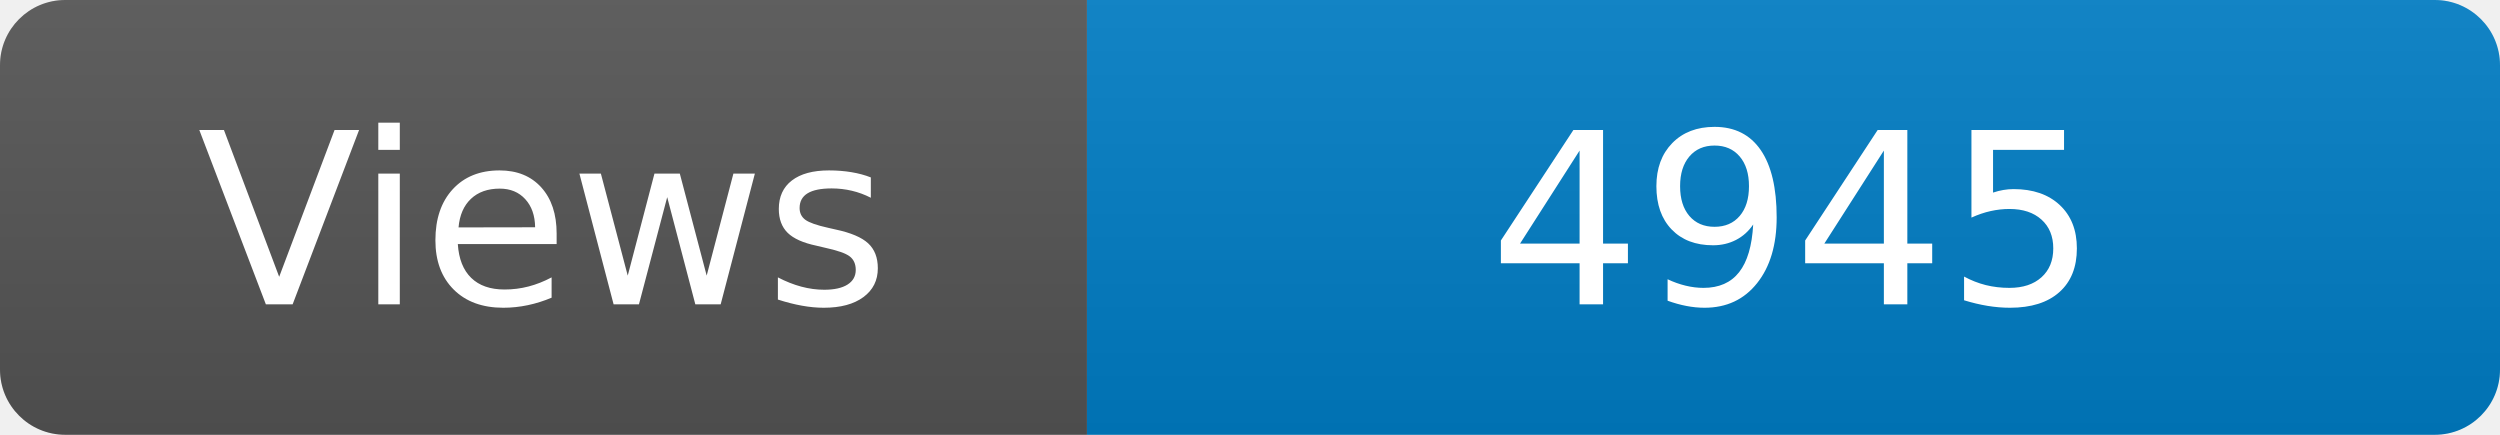
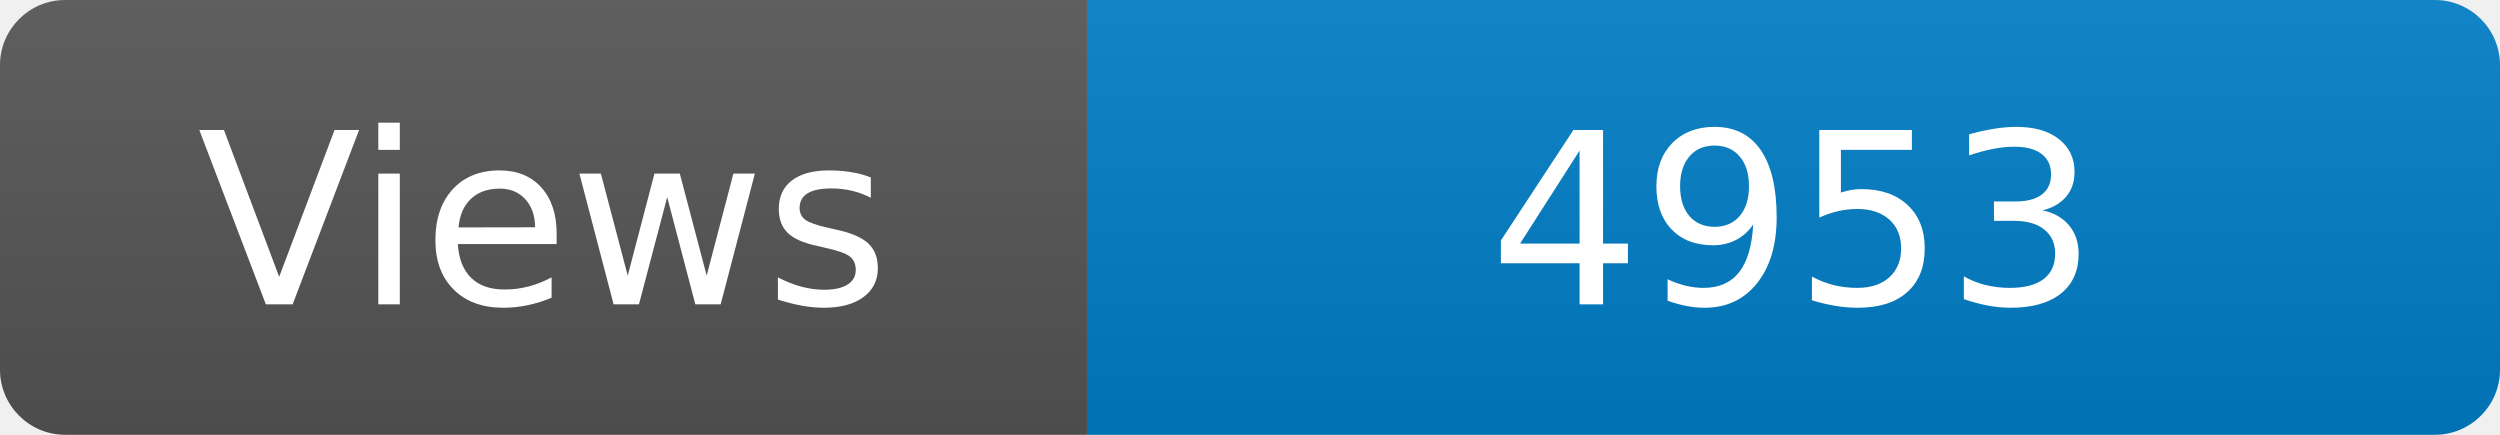
<svg xmlns="http://www.w3.org/2000/svg" width="115" height="20" role="img" aria-label="Maintained?: yes">
  <linearGradient id="s" x2="0" y2="100%">
    <stop offset="0" stop-color="#bbb" stop-opacity=".1" />
    <stop offset="1" stop-opacity=".1" />
  </linearGradient>
  <clipPath id="r">
    <rect width="115" height="20" rx="3" fill="#fff" />
  </clipPath>
  <g clip-path="url(#r)">
    <rect width="50" height="20" fill="#555" />
    <rect x="50" width="160" height="20" fill="#007ec6" />
    <rect width="115" height="20" fill="url(#s)" />
  </g>
  <g fill="#fff" text-anchor="middle" font-family="Verdana,Geneva,DejaVu Sans,sans-serif" font-size="110">
    <text x="250" y="140" transform="scale(.1)" fill="#fff">Views</text>
-     <text x="825" y="140" transform="scale(.1)" fill="#fff">4945</text>
+     <text x="825" y="140" transform="scale(.1)" fill="#fff">4953</text>
  </g>
</svg>
